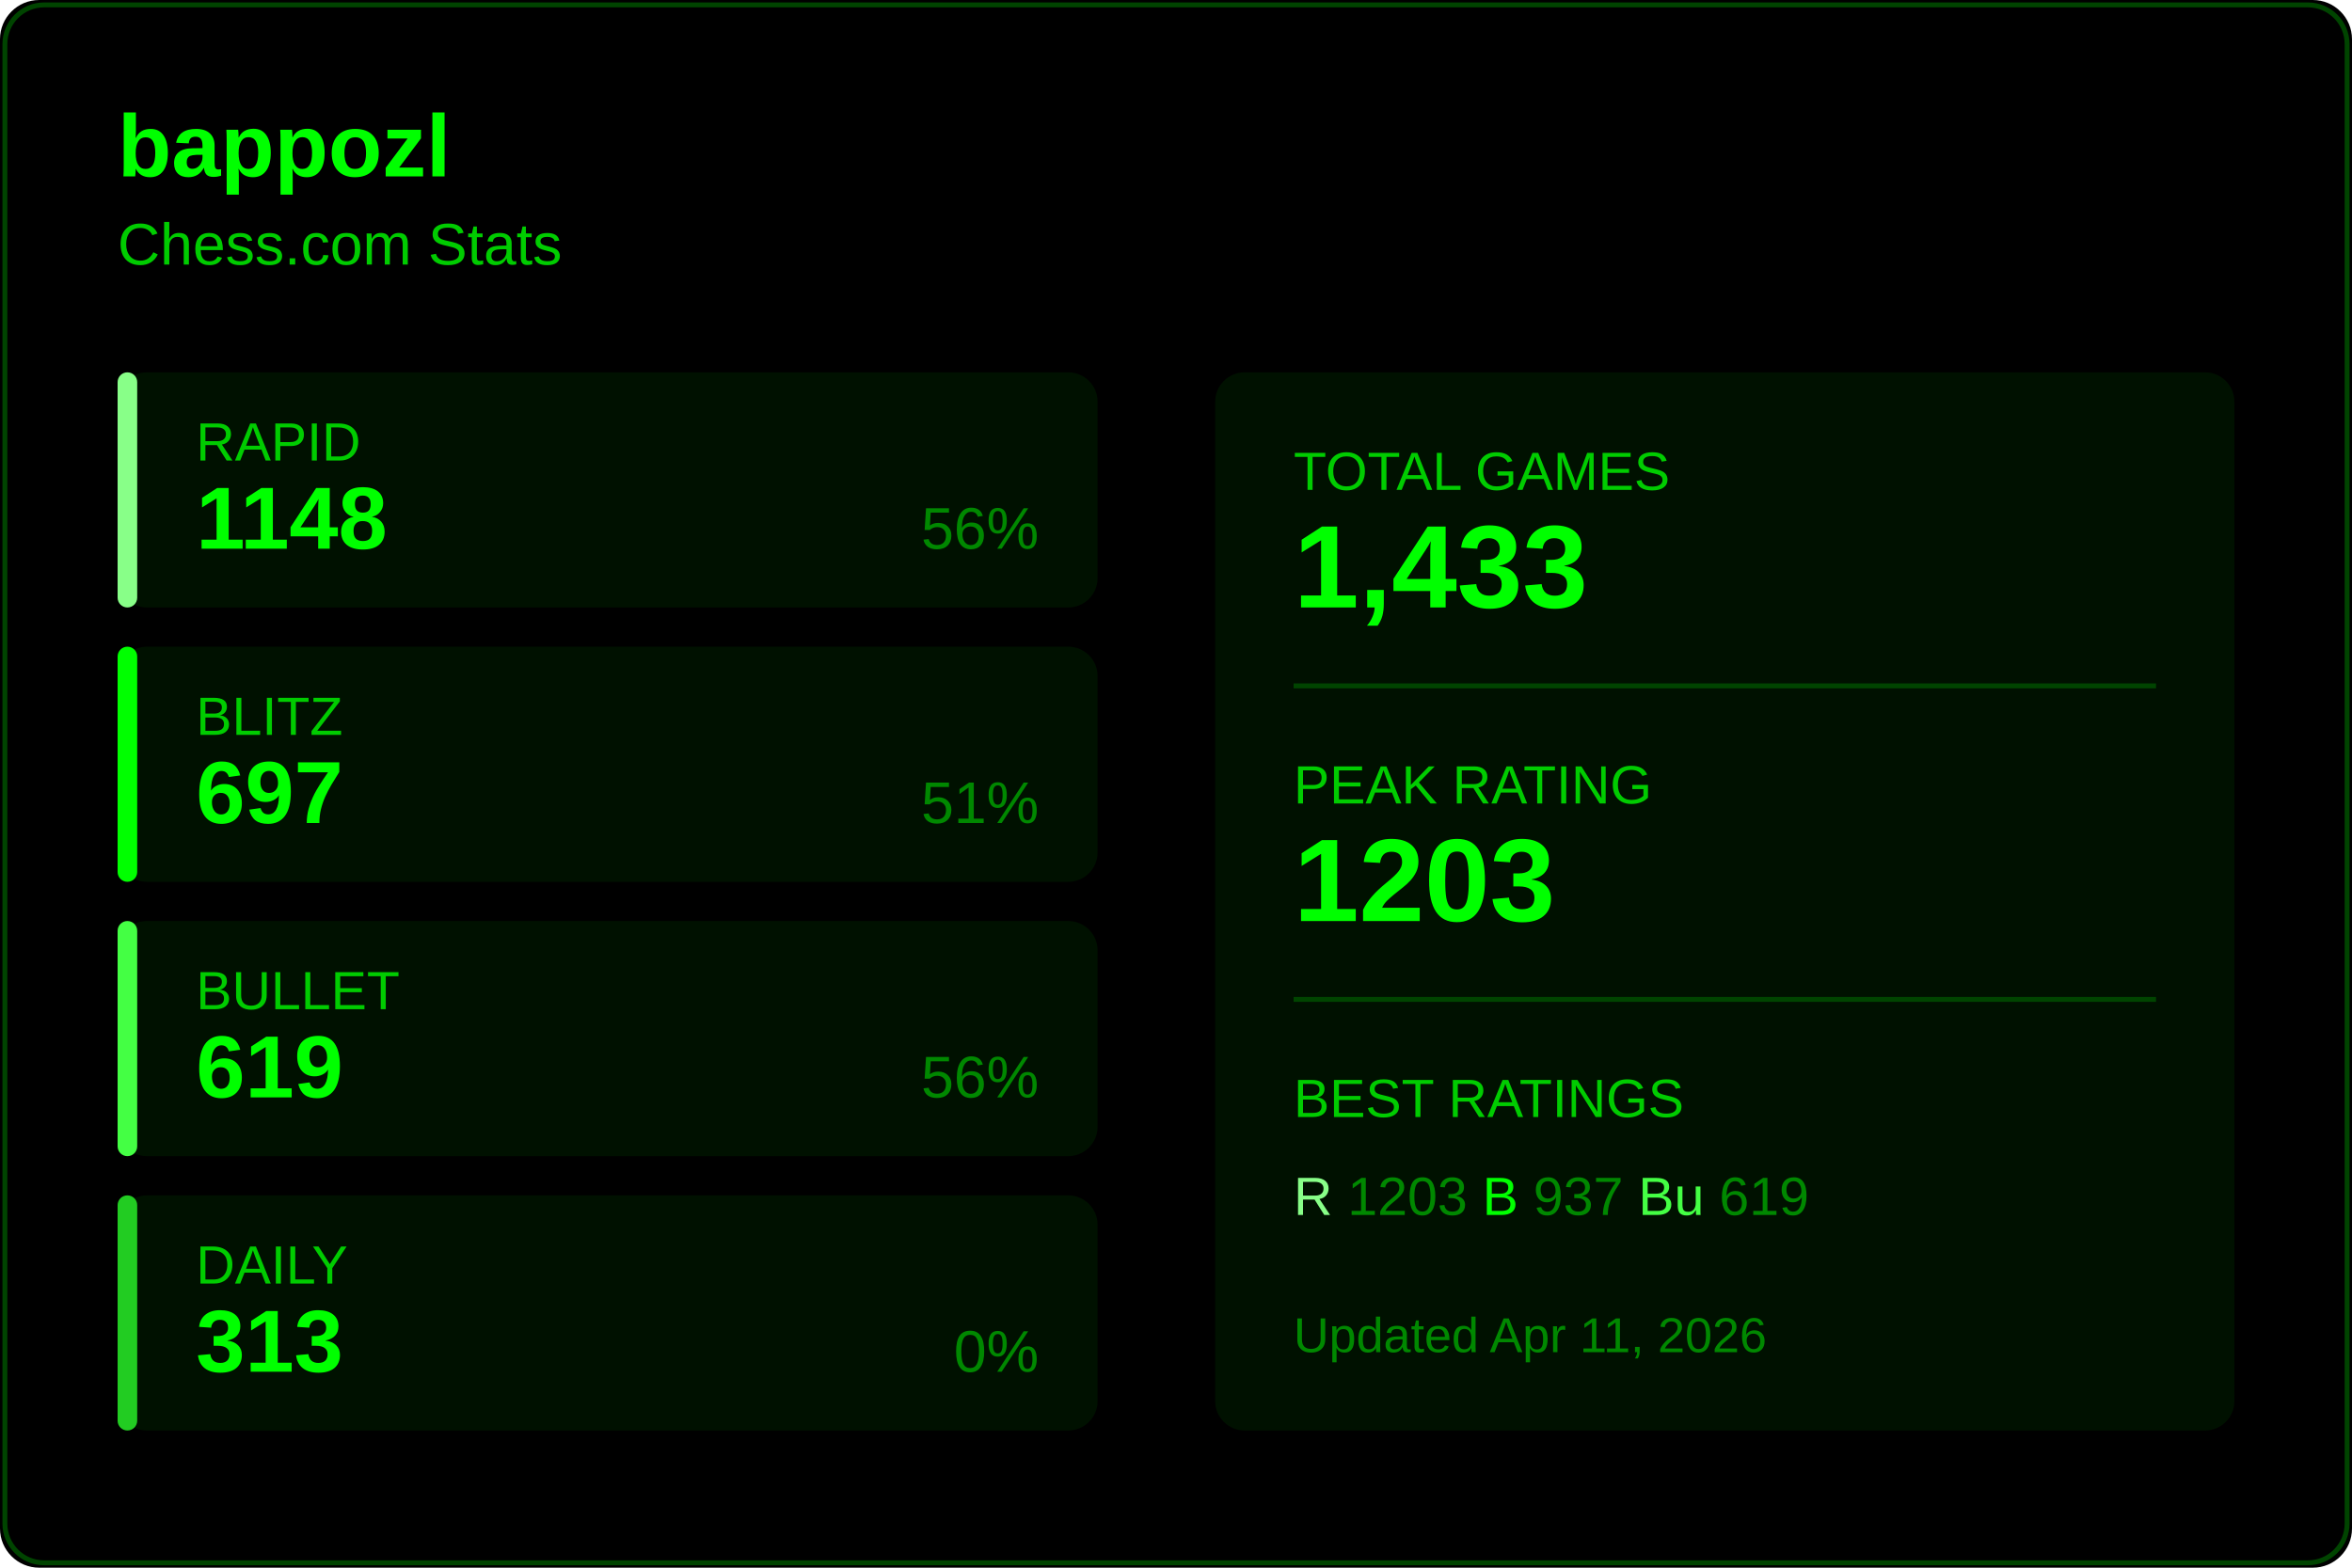
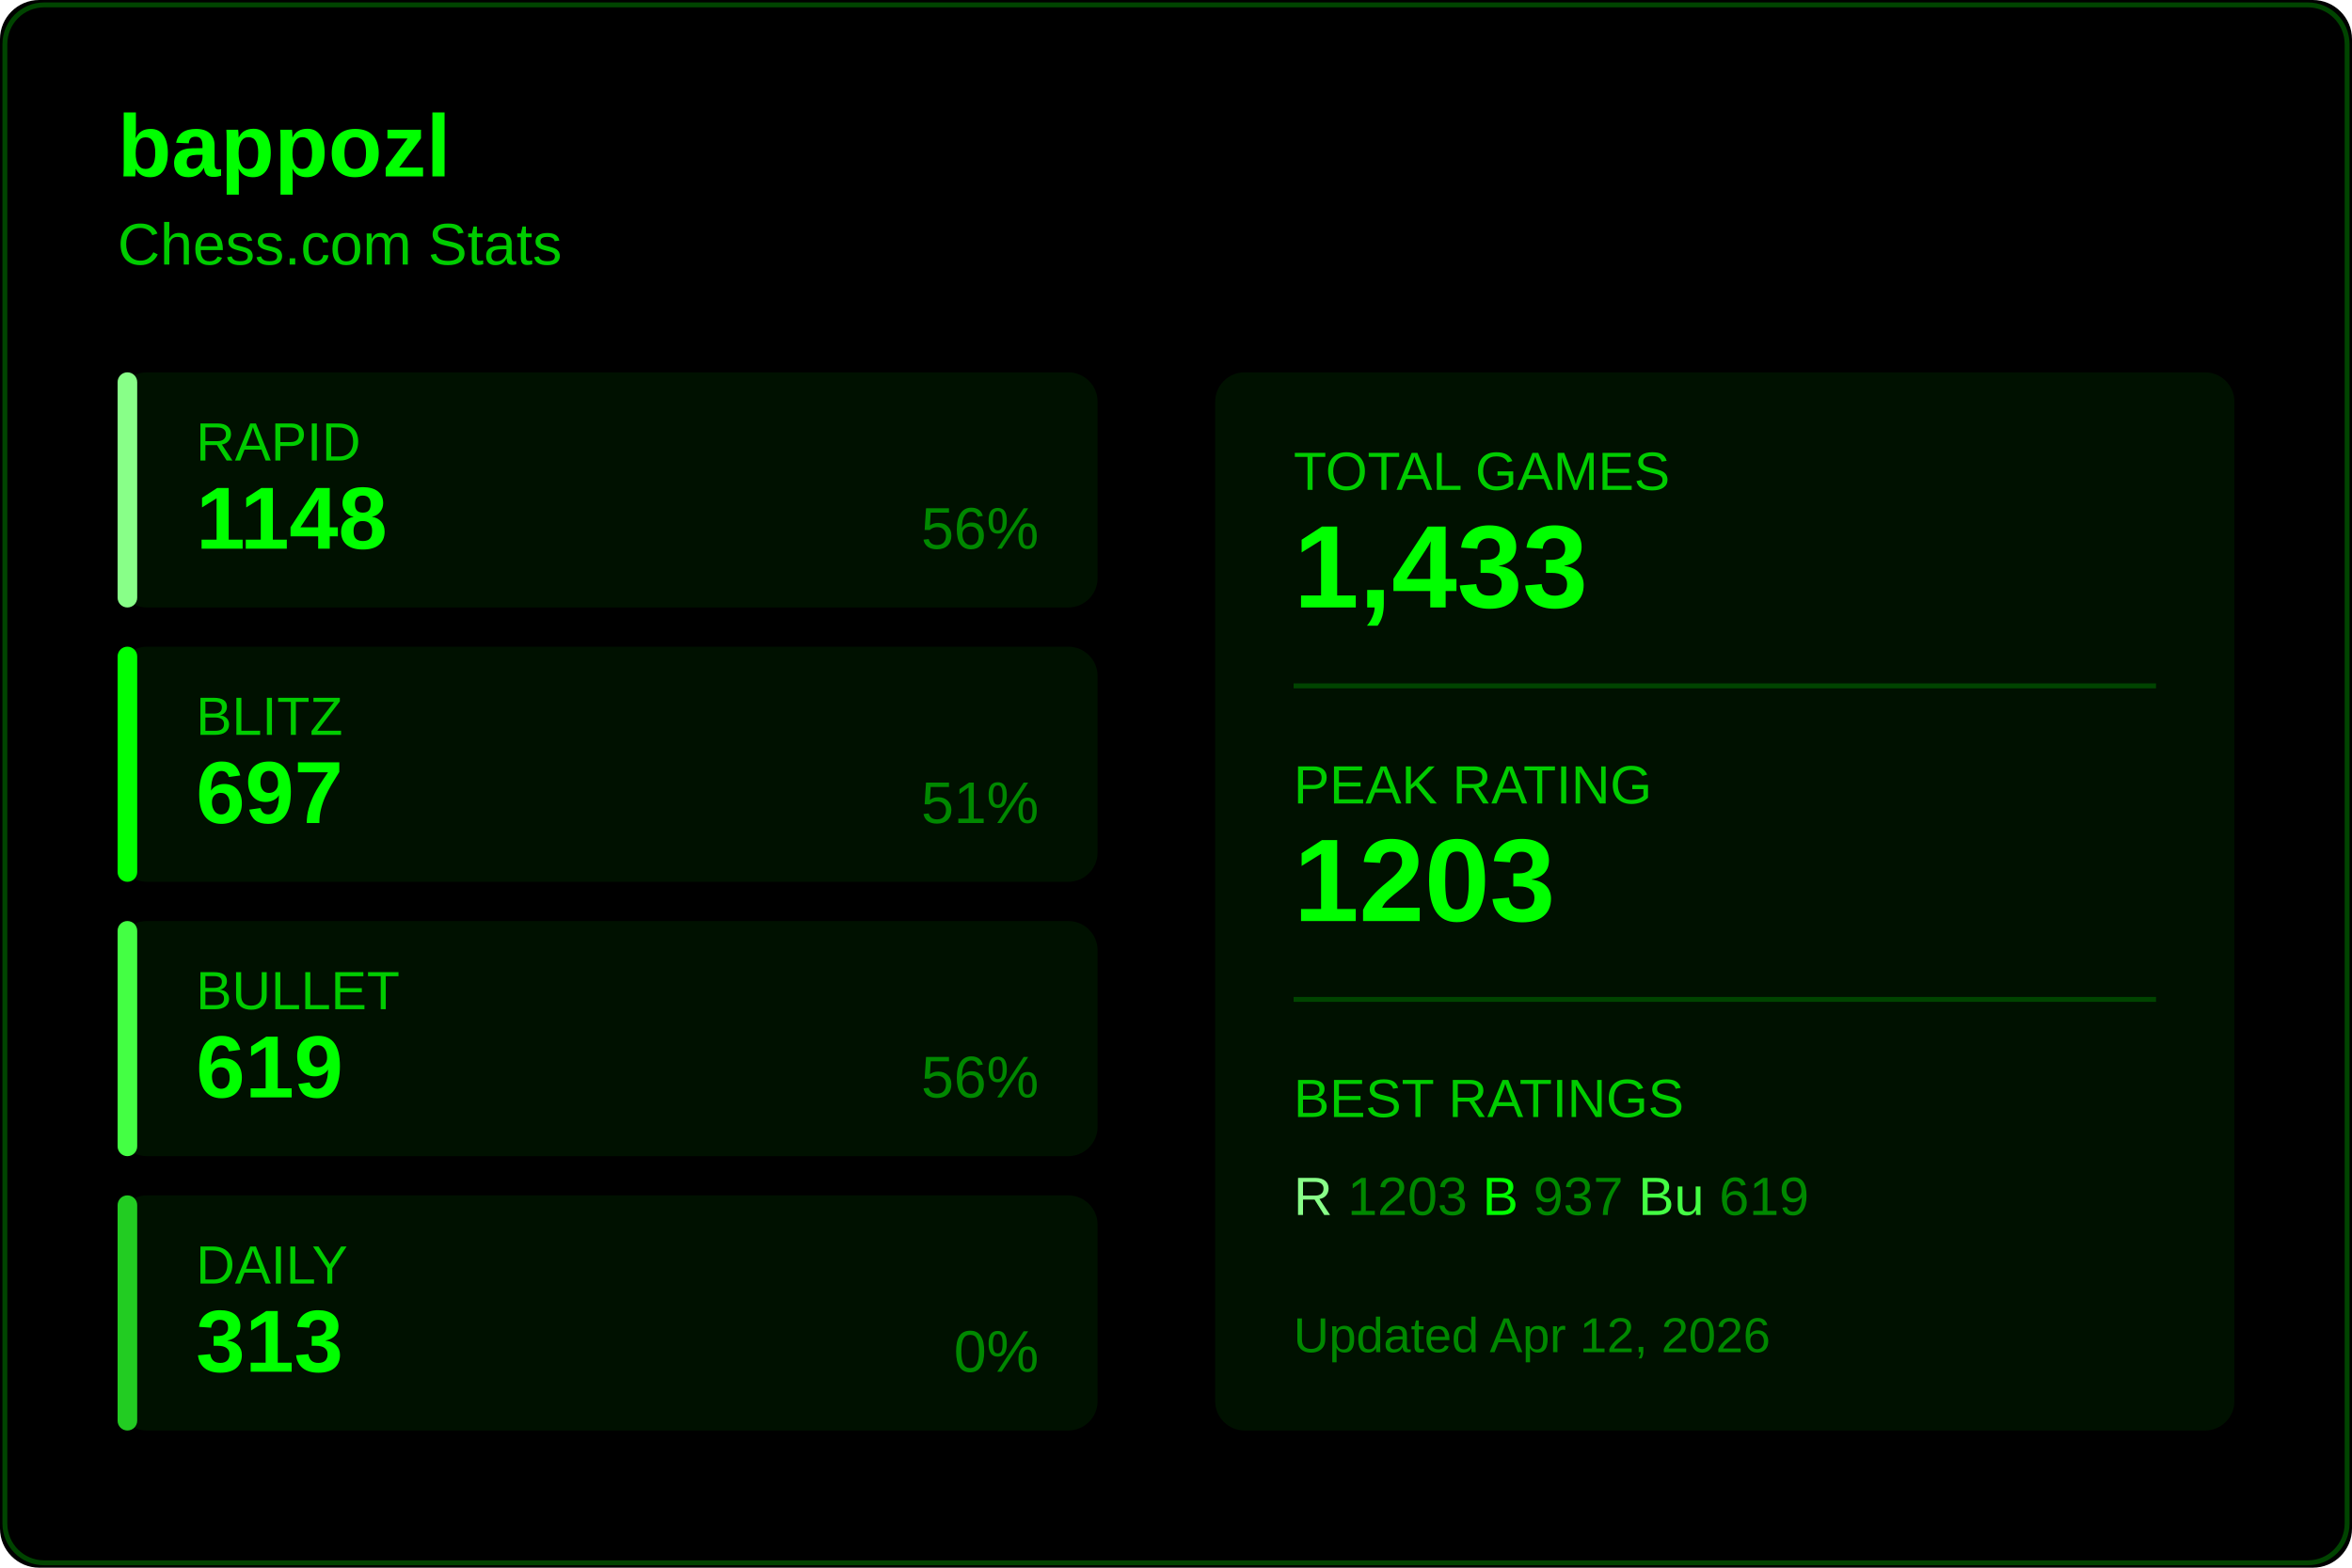
<svg xmlns="http://www.w3.org/2000/svg" width="480" height="320">
  <rect width="480" height="320" fill="#000000" rx="8" />
  <rect x="1" y="1" width="478" height="318" fill="none" stroke="#004400" rx="8" />
  <text x="24" y="36" fill="#00ff00" font-size="18" font-weight="600" font-family="Segoe UI, Arial, sans-serif">
    bappozl
  </text>
  <text x="24" y="54" fill="#00cc00" font-size="12" font-family="Segoe UI, Arial, sans-serif">
    Chess.com Stats
  </text>
  <g transform="translate(24, 76)">
    <rect width="200" height="48" fill="#001100" rx="6" />
    <rect width="4" height="48" fill="#88ff88" rx="2" />
    <text x="16" y="18" fill="#00cc00" font-size="11" font-family="Segoe UI, Arial, sans-serif">RAPID</text>
    <text x="16" y="36" fill="#00ff00" font-size="18" font-weight="600" font-family="Segoe UI, Arial, sans-serif">1148</text>
    <text x="188" y="36" fill="#008800" font-size="12" font-family="Segoe UI, Arial, sans-serif" text-anchor="end">56%</text>
  </g>
  <g transform="translate(24, 132)">
    <rect width="200" height="48" fill="#001100" rx="6" />
    <rect width="4" height="48" fill="#00ff00" rx="2" />
    <text x="16" y="18" fill="#00cc00" font-size="11" font-family="Segoe UI, Arial, sans-serif">BLITZ</text>
    <text x="16" y="36" fill="#00ff00" font-size="18" font-weight="600" font-family="Segoe UI, Arial, sans-serif">697</text>
    <text x="188" y="36" fill="#008800" font-size="12" font-family="Segoe UI, Arial, sans-serif" text-anchor="end">51%</text>
  </g>
  <g transform="translate(24, 188)">
    <rect width="200" height="48" fill="#001100" rx="6" />
    <rect width="4" height="48" fill="#44ff44" rx="2" />
    <text x="16" y="18" fill="#00cc00" font-size="11" font-family="Segoe UI, Arial, sans-serif">BULLET</text>
    <text x="16" y="36" fill="#00ff00" font-size="18" font-weight="600" font-family="Segoe UI, Arial, sans-serif">619</text>
    <text x="188" y="36" fill="#008800" font-size="12" font-family="Segoe UI, Arial, sans-serif" text-anchor="end">56%</text>
  </g>
  <g transform="translate(24, 244)">
    <rect width="200" height="48" fill="#001100" rx="6" />
    <rect width="4" height="48" fill="#22cc22" rx="2" />
    <text x="16" y="18" fill="#00cc00" font-size="11" font-family="Segoe UI, Arial, sans-serif">DAILY</text>
    <text x="16" y="36" fill="#00ff00" font-size="18" font-weight="600" font-family="Segoe UI, Arial, sans-serif">313</text>
    <text x="188" y="36" fill="#008800" font-size="12" font-family="Segoe UI, Arial, sans-serif" text-anchor="end">0%</text>
  </g>
  <g transform="translate(248, 76)">
    <rect width="208" height="216" fill="#001100" rx="6" />
    <text x="16" y="24" fill="#00cc00" font-size="11" font-family="Segoe UI, Arial, sans-serif">TOTAL GAMES</text>
    <text x="16" y="48" fill="#00ff00" font-size="24" font-weight="600" font-family="Segoe UI, Arial, sans-serif">1,433</text>
    <line x1="16" y1="64" x2="192" y2="64" stroke="#004400" />
    <text x="16" y="88" fill="#00cc00" font-size="11" font-family="Segoe UI, Arial, sans-serif">PEAK RATING</text>
    <text x="16" y="112" fill="#00ff00" font-size="24" font-weight="600" font-family="Segoe UI, Arial, sans-serif">1203</text>
    <line x1="16" y1="128" x2="192" y2="128" stroke="#004400" />
    <text x="16" y="152" fill="#00cc00" font-size="11" font-family="Segoe UI, Arial, sans-serif">BEST RATINGS</text>
    <text x="16" y="172" fill="#008800" font-size="11" font-family="Segoe UI, Arial, sans-serif">
      <tspan fill="#88ff88">R</tspan> 1203
      <tspan fill="#00ff00">B</tspan> 937
      <tspan fill="#44ff44">Bu</tspan> 619
    </text>
    <text x="16" y="200" fill="#008800" font-size="10" font-family="Segoe UI, Arial, sans-serif">
-       Updated Apr 11, 2026
+       Updated Apr 12, 2026
    </text>
  </g>
</svg>
